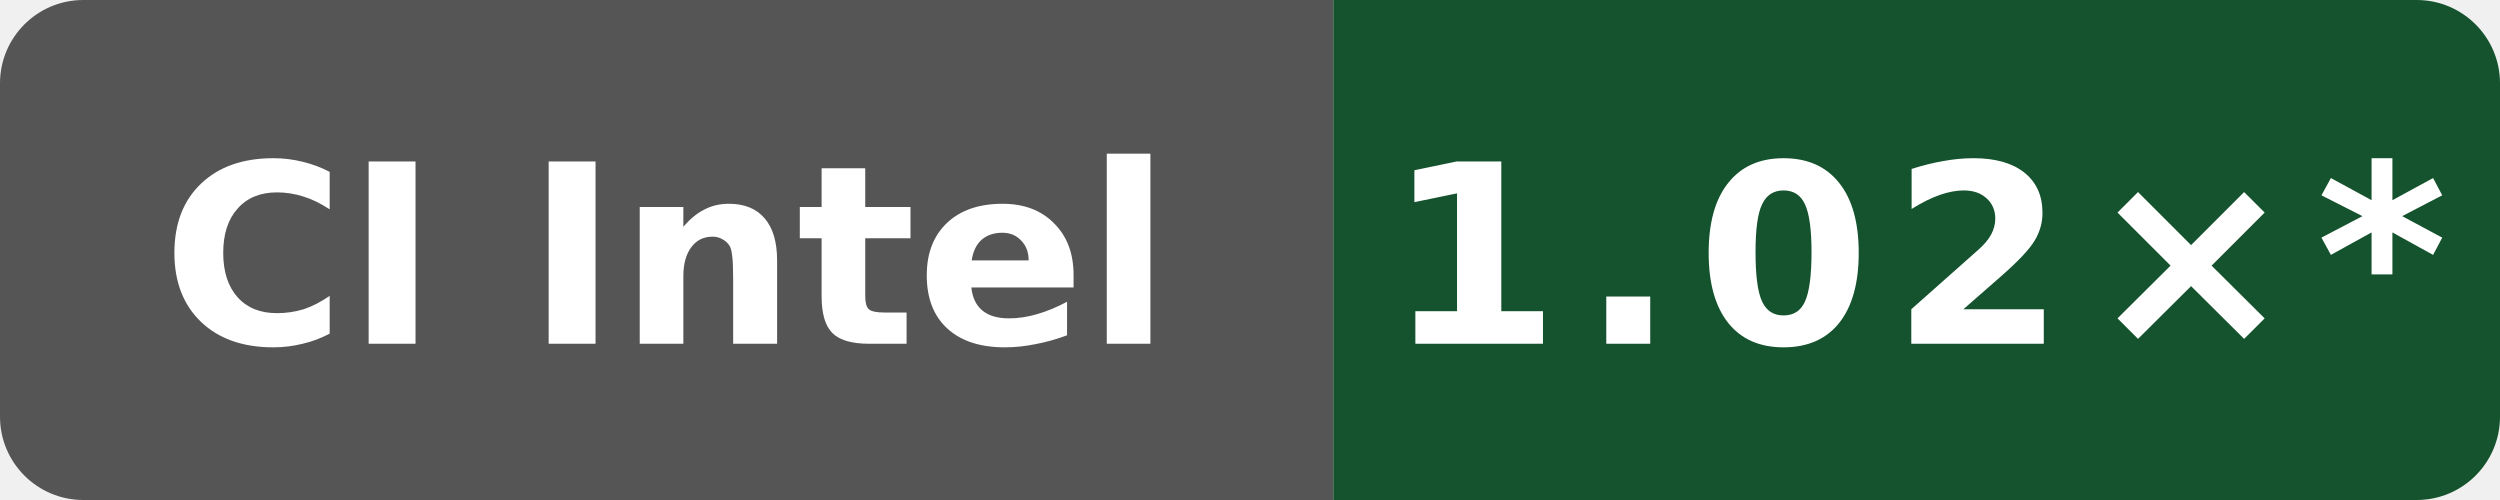
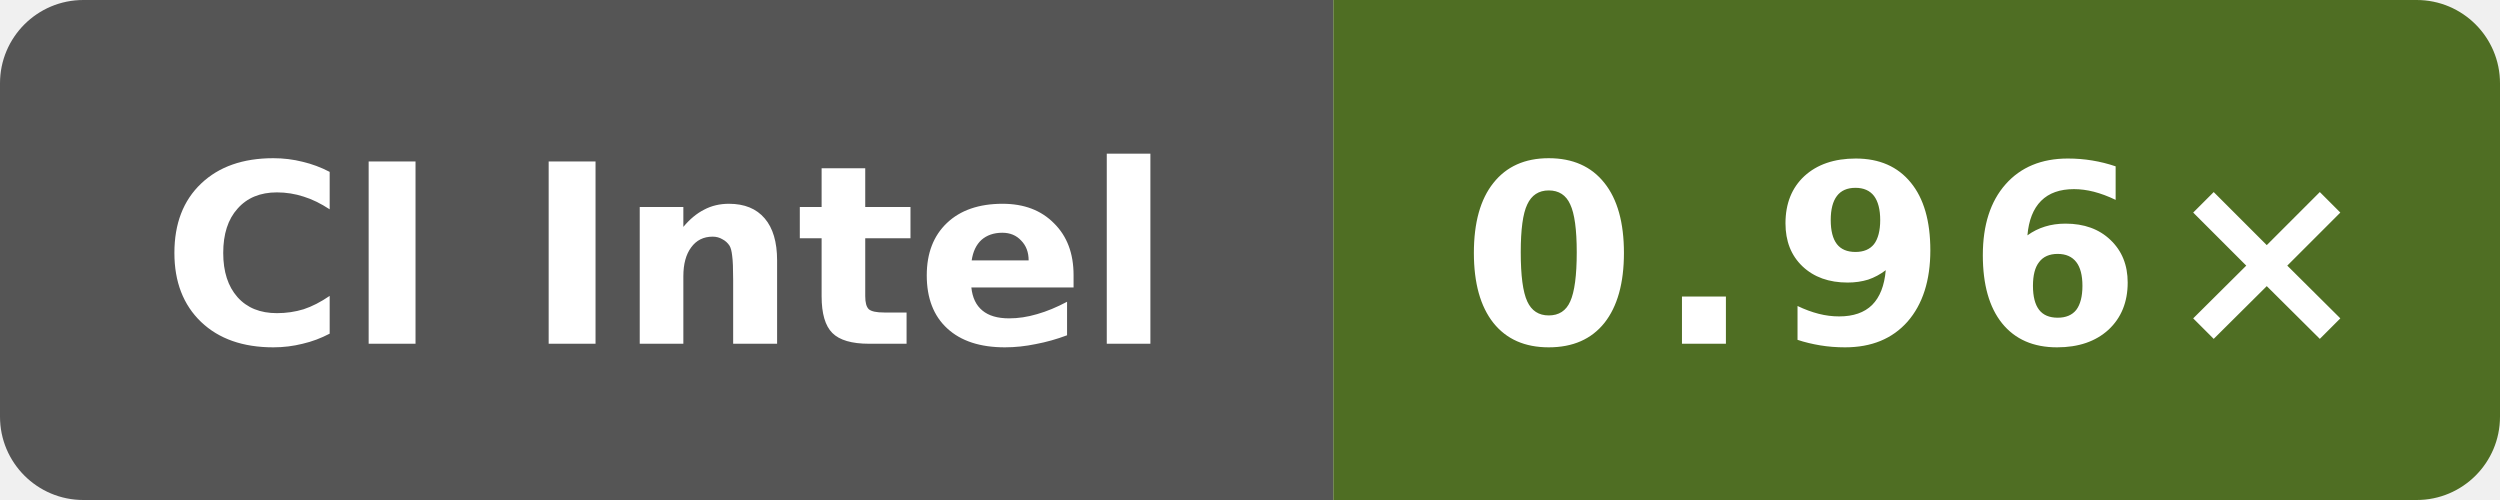
- <svg xmlns="http://www.w3.org/2000/svg" data-original-label="simdjson scalar-runtime-gcc; Intel(R) Xeon(R) Platinum 8370C CPU @ 2.80GHz; revision 535ed4f12c6c6470e67367b113376f7751e4e65d" data-original-message="1.02×" width="120" height="24" viewBox="0 0 120 24" role="img" aria-label="simdjson scalar-runtime-gcc; Intel(R) Xeon(R) Platinum 8370C CPU @ 2.80GHz; revision 535ed4f12c6c6470e67367b113376f7751e4e65d; measured 535ed4f12c6c6470e67367b113376f7751e4e65d; 195 commits behind main: 1.02×*">
+ <svg xmlns="http://www.w3.org/2000/svg" data-original-label="simdjson scalar-runtime-gcc; INTEL(R) XEON(R) PLATINUM 8573C; revision dc908433031b1e72d07206262cb240cdedc9d13b" data-original-message="0.96×" width="120" height="24" viewBox="0 0 120 24" role="img" aria-label="simdjson scalar-runtime-gcc; INTEL(R) XEON(R) PLATINUM 8573C; revision dc908433031b1e72d07206262cb240cdedc9d13b; measured dc908433031b1e72d07206262cb240cdedc9d13b; 0 commits behind main: 0.96×">
  <defs>
    <clipPath id="badge">
      <rect width="120" height="24" rx="4" />
    </clipPath>
  </defs>
  <g clip-path="url(#badge)">
    <rect width="64" height="24" fill="#555" />
-     <rect x="64" width="56" height="24" fill="#14532d" />
+     <rect x="64" width="56" height="24" fill="#4f6e23" />
  </g>
  <text x="32" y="16.5" fill="#fff" text-anchor="middle" font-family="Verdana,Geneva,DejaVu Sans,sans-serif" font-size="12" font-weight="700" textLength="52" lengthAdjust="spacingAndGlyphs">CI Intel</text>
-   <text x="92" y="16.5" fill="#fff" text-anchor="middle" font-family="Verdana,Geneva,DejaVu Sans,sans-serif" font-size="12" font-weight="700" letter-spacing="1" textLength="44" lengthAdjust="spacingAndGlyphs">1.02×*</text>
+   <text x="92" y="16.5" fill="#fff" text-anchor="middle" font-family="Verdana,Geneva,DejaVu Sans,sans-serif" font-size="12" font-weight="700" letter-spacing="1" textLength="39" lengthAdjust="spacingAndGlyphs">0.96×</text>
</svg>
